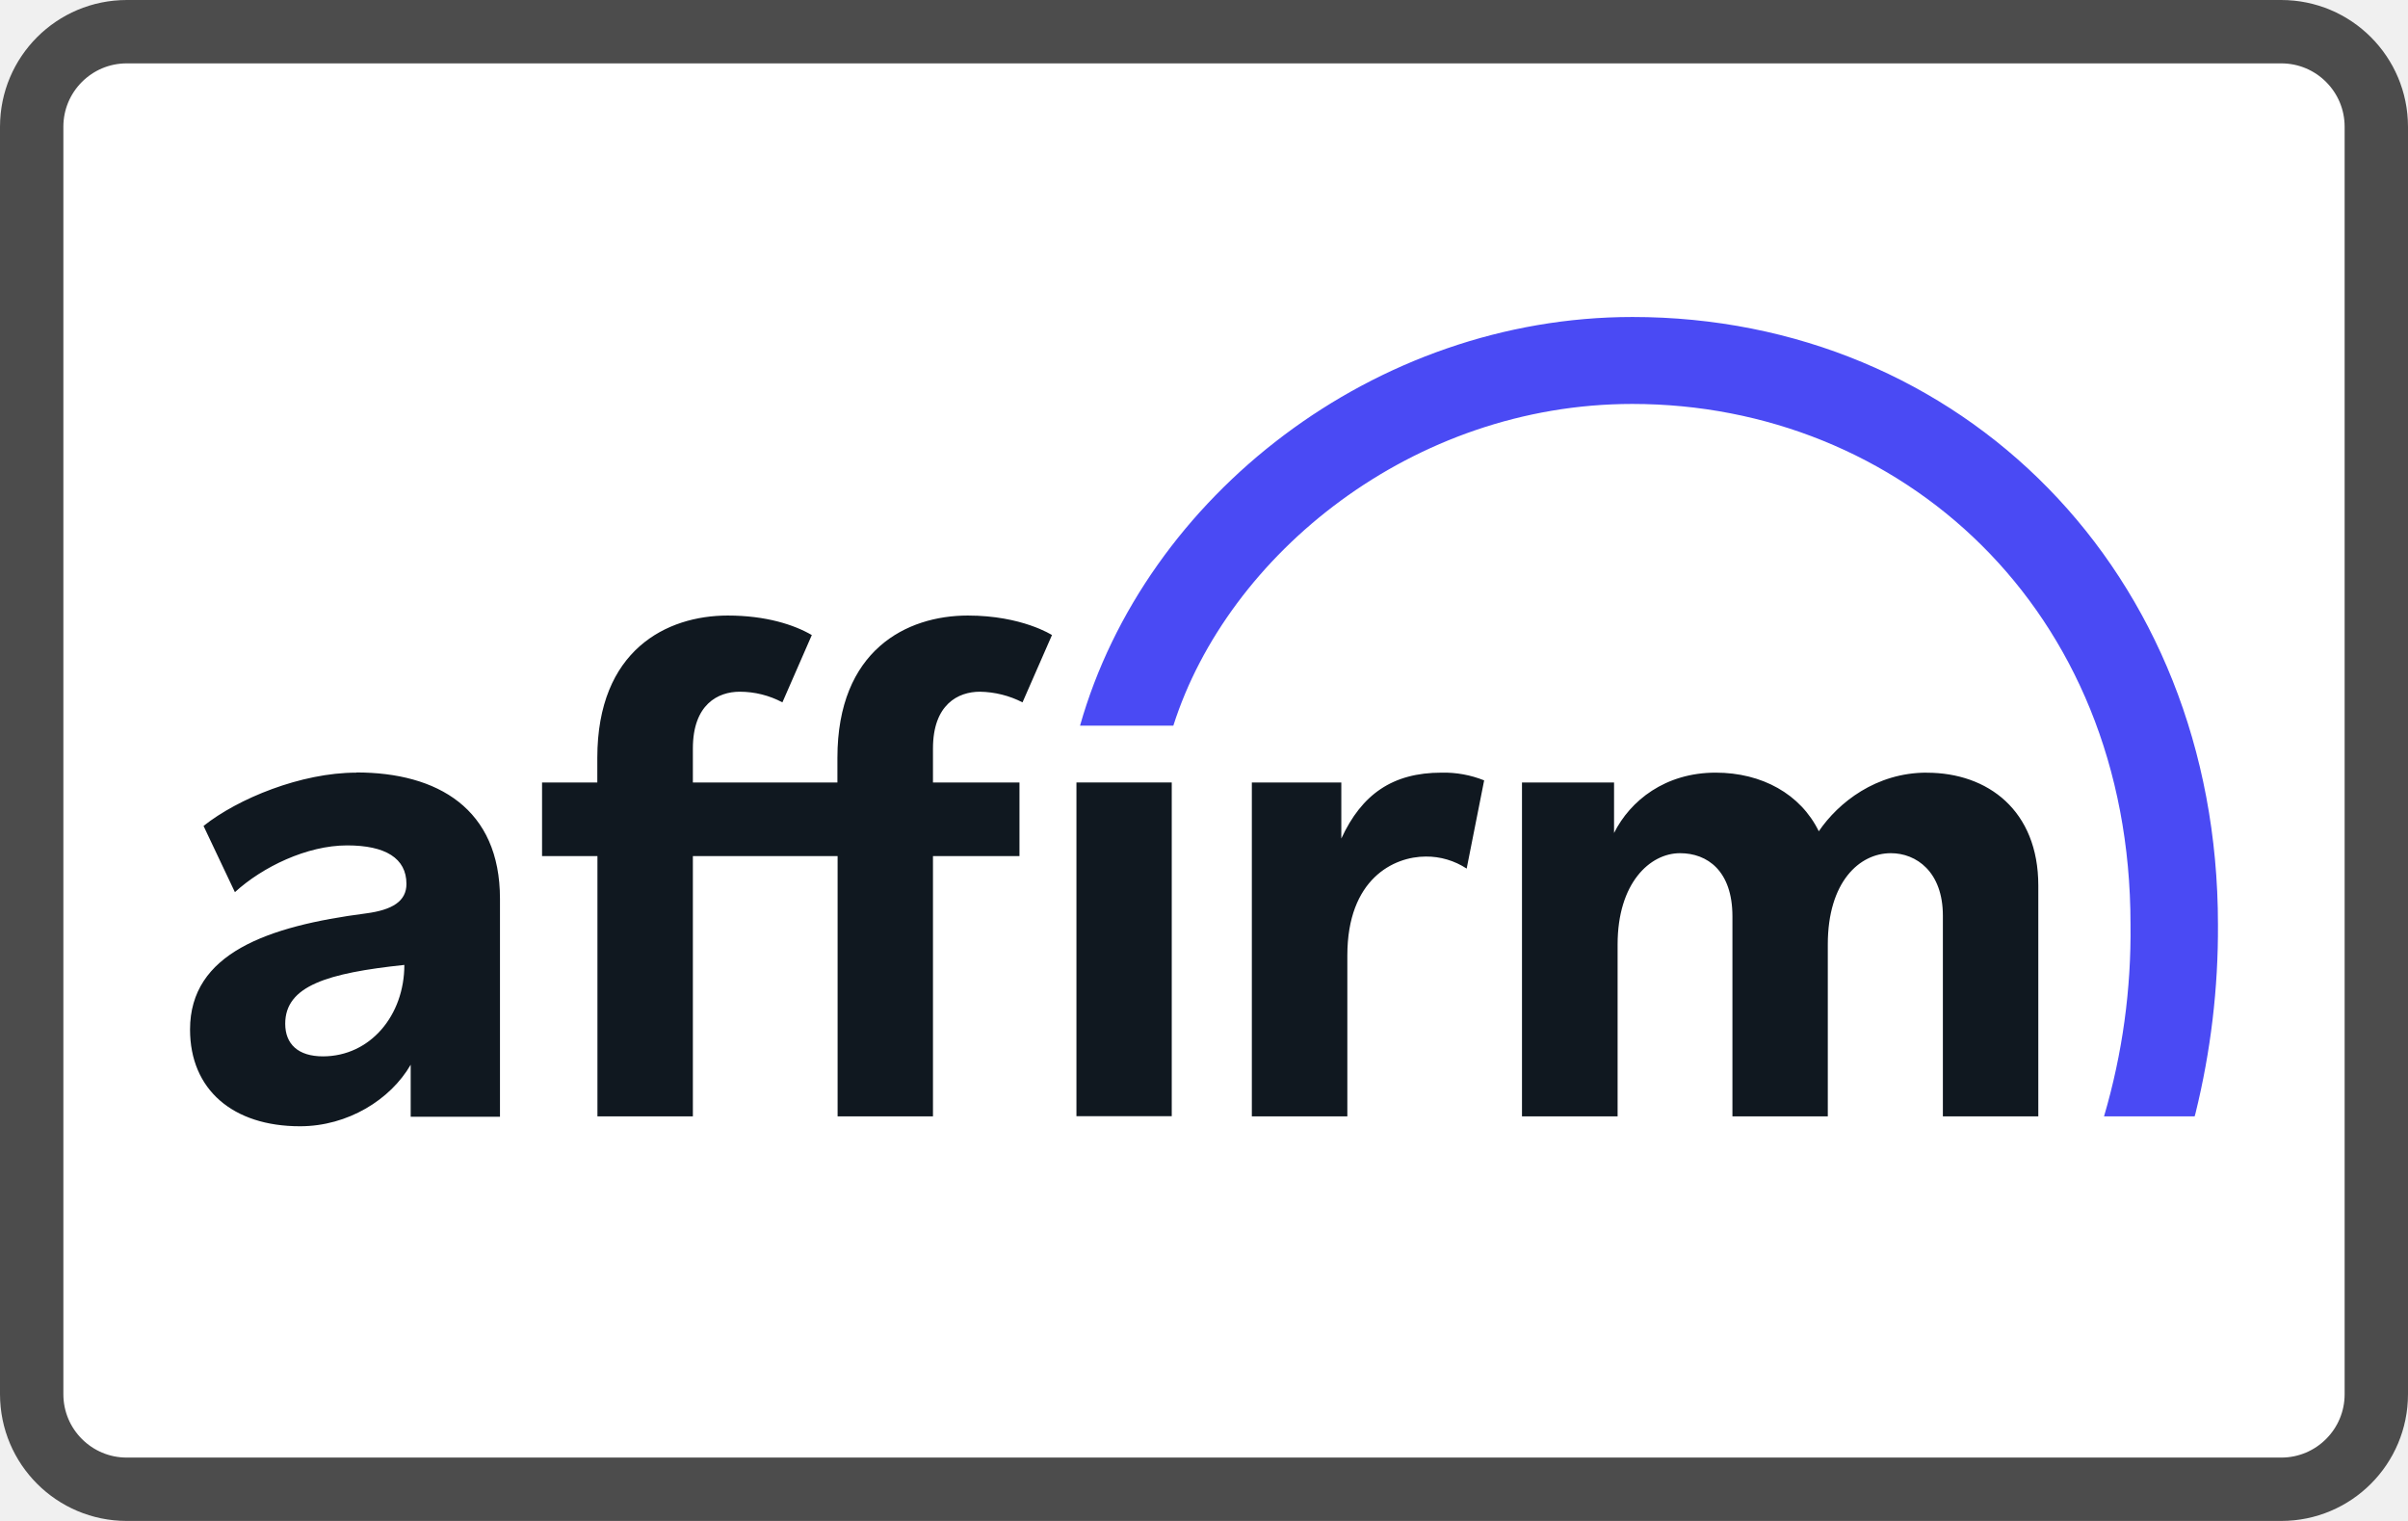
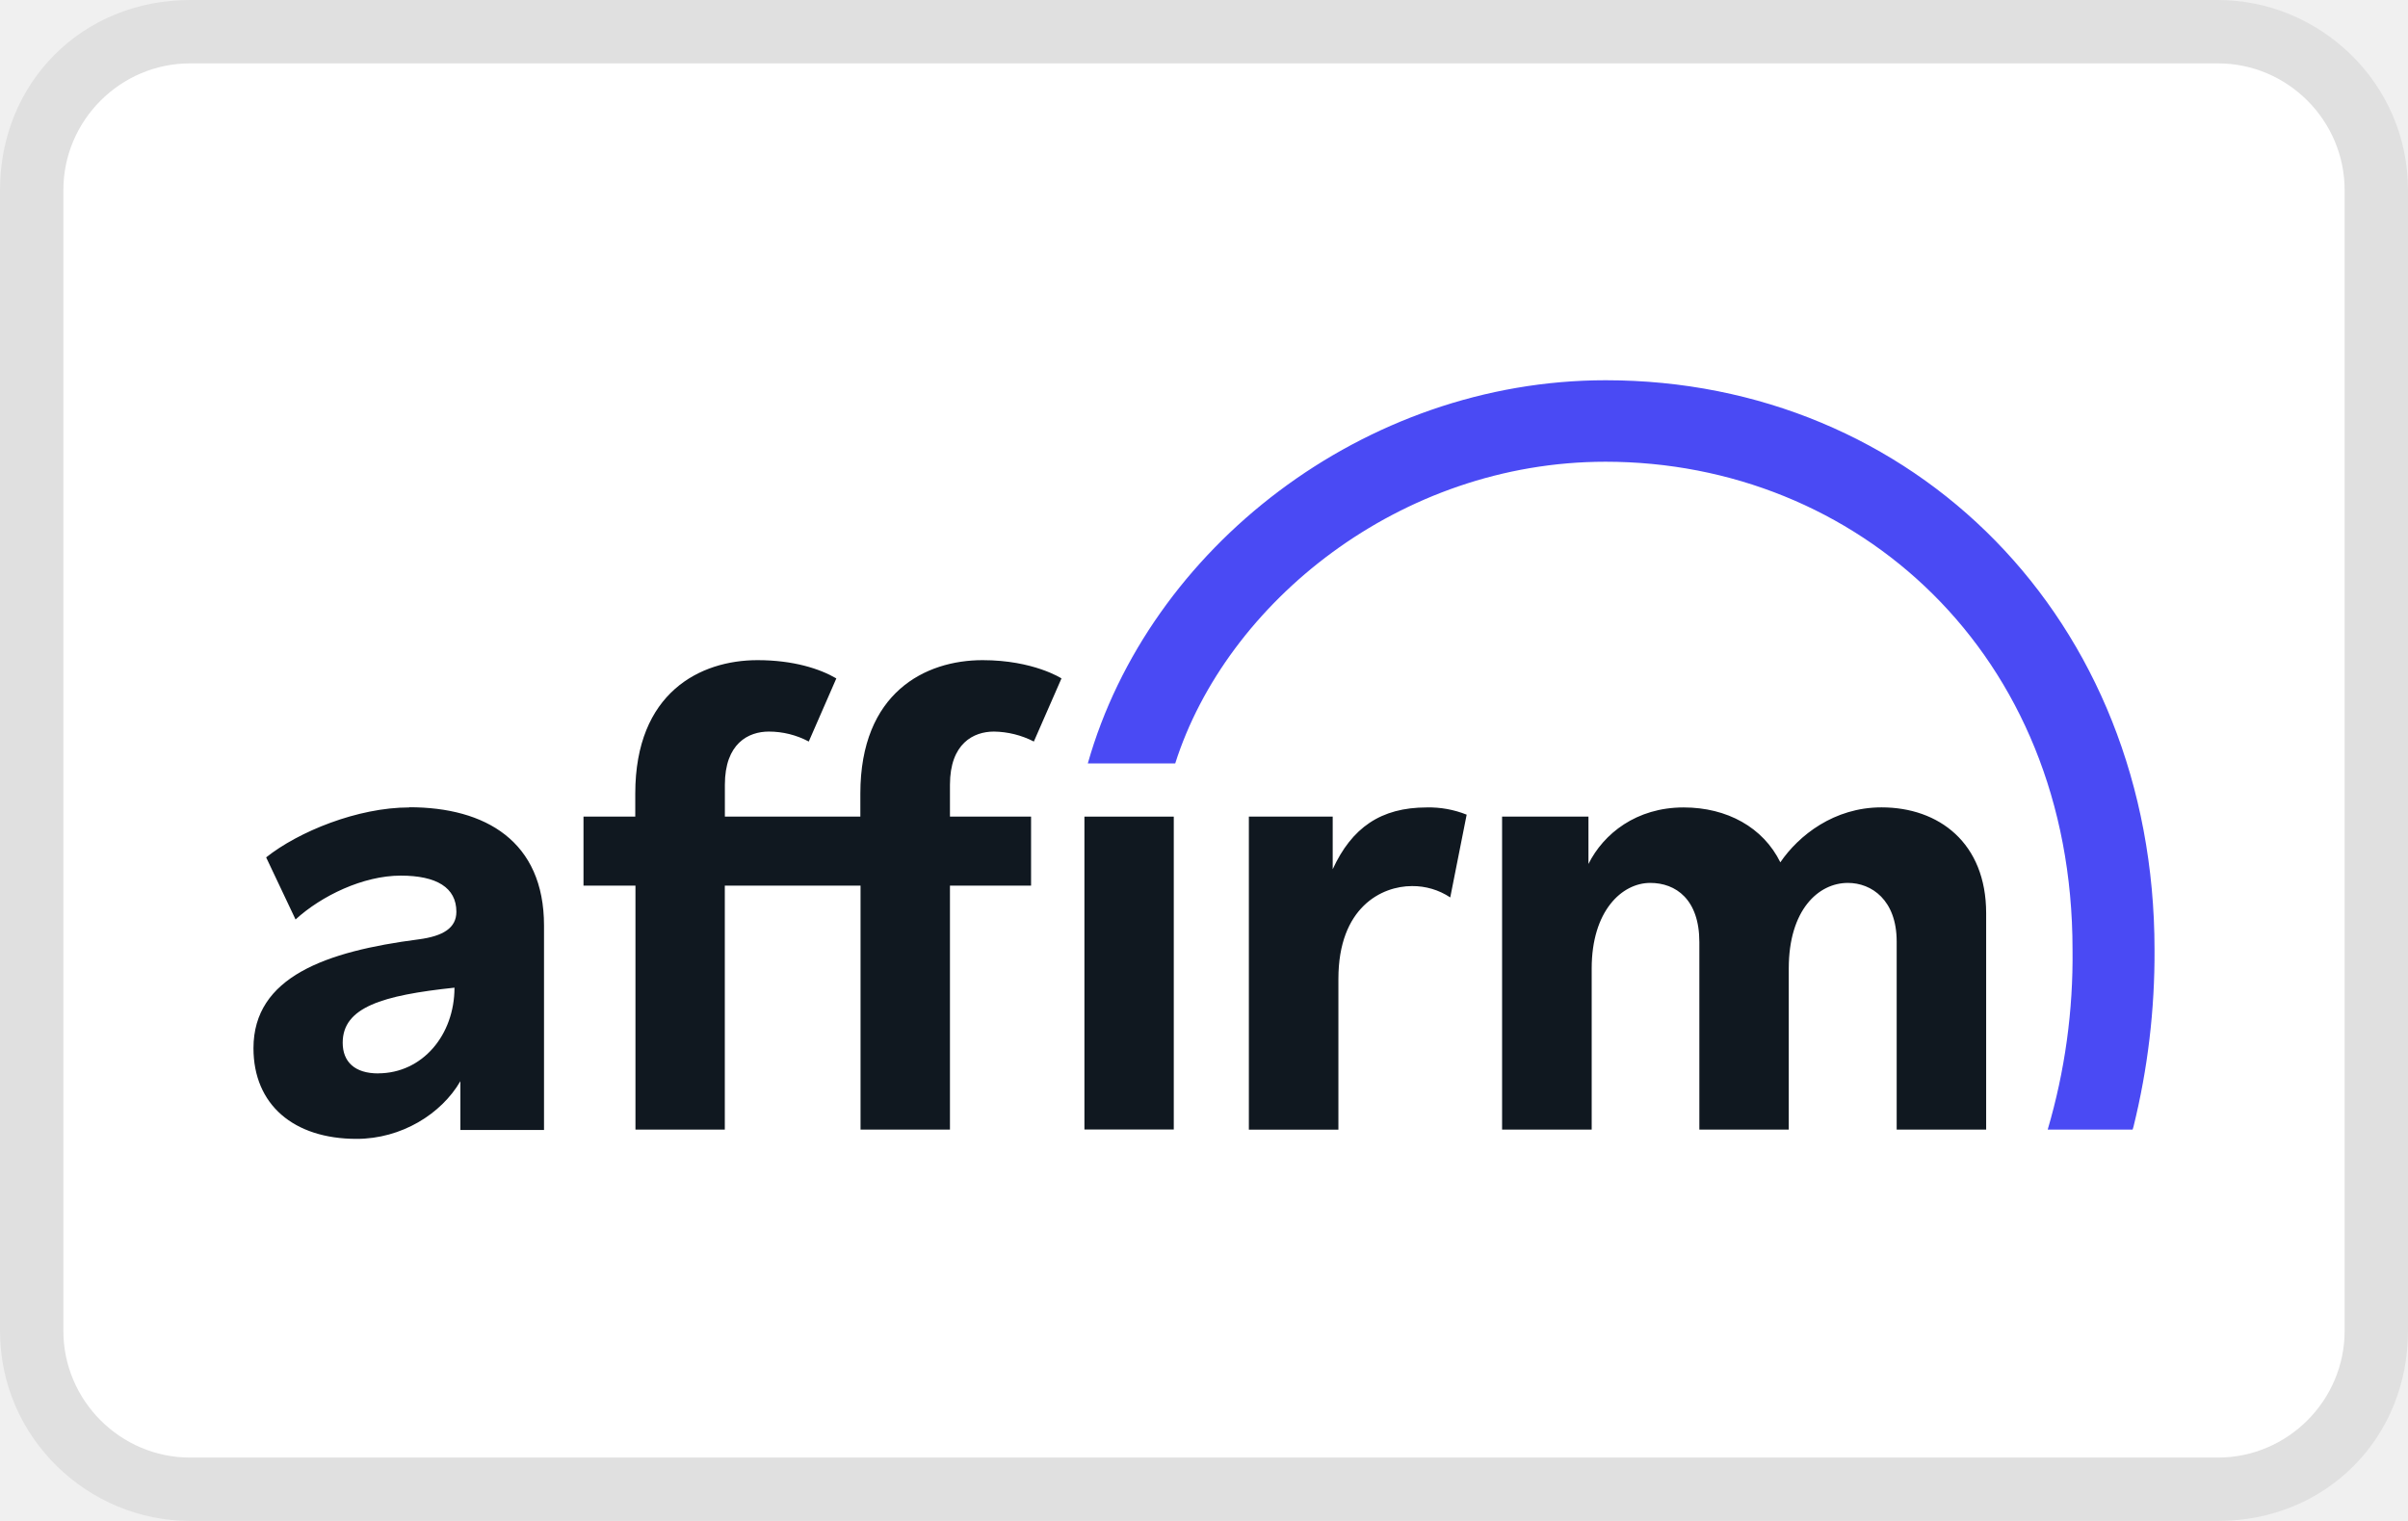
<svg xmlns="http://www.w3.org/2000/svg" width="38" height="24" viewBox="0 0 38 24" role="img" fill="none" aria-labelledby="pi-affirm">
-   <rect width="38" height="24" rx="2" fill="#fff" />
-   <rect x=".5" y=".5" width="37" height="23" rx="1.5" stroke="#000" stroke-opacity=".7" />
-   <g clip-path="url(#pi-affirm-clip0)">
-     <path fill-rule="evenodd" clip-rule="evenodd" d="M5.098 16.669c-.395 0-.597-.195-.597-.515 0-.598.666-.799 1.88-.928 0 .796-.538 1.443-1.286 1.443h.003zm.523-4.477c-.868 0-1.867.409-2.409.841l.495 1.045c.435-.398 1.137-.738 1.771-.738.603 0 .936.202.936.608 0 .272-.22.41-.637.465-1.558.202-2.778.632-2.778 1.832 0 .95.677 1.527 1.735 1.527.756 0 1.428-.42 1.747-.971v.821H7.89v-3.441c0-1.419-.984-1.992-2.267-1.992l-.001.003zM19.755 12.347v5.269h1.507v-2.54c0-1.205.73-1.56 1.239-1.56.229-.002.453.065.644.19l.276-1.392a1.704 1.704 0 00-.672-.122c-.774 0-1.261.343-1.582 1.04v-.885h-1.412zM30.404 12.192c-.797 0-1.392.47-1.702.925-.288-.587-.897-.925-1.628-.925-.796 0-1.348.442-1.603.952v-.797h-1.453v5.269h1.509v-2.713c0-.97.51-1.44.985-1.44.431 0 .827.278.827.997v3.156h1.505v-2.713c0-.985.497-1.44.996-1.44.398 0 .82.29.82.987v3.166h1.506v-3.643c0-1.183-.796-1.78-1.759-1.78M16.088 12.347h-1.365v-.536c0-.697.398-.896.741-.896.234.004.464.061.672.168l.465-1.062s-.472-.308-1.328-.308c-.963 0-2.058.543-2.058 2.246v.388h-2.281v-.536c0-.697.397-.896.74-.896.235 0 .466.058.673.168l.464-1.062c-.277-.162-.723-.308-1.327-.308-.962 0-2.058.543-2.058 2.246v.388h-.872v1.162h.874v4.107h1.506v-4.107h2.284v4.107h1.505v-4.107h1.365v-1.162z" fill="#101820" />
-     <path d="M18.491 12.347h-1.504v5.266h1.504v-5.266z" fill="#101820" />
-     <path fill-rule="evenodd" clip-rule="evenodd" d="M17.043 11.451h1.473c.86-2.702 3.775-5.077 7.243-5.077 4.217 0 7.862 3.21 7.862 8.21a10.276 10.276 0 01-.418 3.032h1.43l.014-.05c.24-.974.36-1.975.354-2.978 0-5.574-4.062-9.586-9.24-9.586-4.066 0-7.69 2.822-8.718 6.451v-.002z" fill="#4A4AF4" />
-   </g>
-   <defs>
-     <clipPath id="pi-affirm-clip0">
-       <path fill="#fff" transform="translate(3 5)" d="M0 0h32v12.769H0z" />
-     </clipPath>
-   </defs>
+   <path opacity=".07" d="M35 0H3C1.3 0 0 1.3 0 3v18c0 1.7 1.4 3 3 3h32c1.7 0 3-1.3 3-3V3c0-1.7-1.4-3-3-3z" fill="#000" />
+   <path d="M35 1c1.1 0 2 .9 2 2v18c0 1.1-.9 2-2 2H3c-1.1 0-2-.9-2-2V3c0-1.1.9-2 2-2h32z" fill="#fff" />
+   <path fill-rule="evenodd" clip-rule="evenodd" d="M5.968 16.938c-.37 0-.56-.183-.56-.484 0-.56.625-.748 1.764-.869 0 .746-.505 1.352-1.207 1.352h.003zm.49-4.197c-.814 0-1.75.383-2.258.788l.464.98c.408-.373 1.066-.692 1.66-.692.566 0 .878.189.878.57 0 .255-.207.385-.597.436C5.145 15.012 4 15.415 4 16.54c0 .892.635 1.431 1.627 1.431.708 0 1.338-.393 1.638-.91v.77h1.32v-3.226c0-1.33-.923-1.867-2.126-1.867v.003zM19.708 12.886v4.94h1.413v-2.38c0-1.131.684-1.464 1.161-1.464.215-.002.425.06.604.179l.259-1.306a1.6 1.6 0 00-.63-.114c-.726 0-1.183.321-1.484.975v-.83h-1.323zM29.69 12.74c-.746 0-1.305.442-1.595.867-.27-.55-.84-.866-1.526-.866-.746 0-1.264.414-1.502.892v-.747h-1.363v4.939h1.414v-2.543c0-.91.478-1.35.924-1.35.404 0 .775.26.775.934v2.959h1.411v-2.543c0-.924.467-1.35.933-1.35.374 0 .77.27.77.925v2.968h1.412V14.41c0-1.11-.747-1.67-1.65-1.67M16.27 12.886h-1.279v-.502c0-.654.373-.84.694-.84.22.003.435.057.63.157l.436-.996s-.442-.288-1.245-.288c-.902 0-1.929.509-1.929 2.106v.363h-2.138v-.502c0-.654.372-.84.694-.84.22 0 .436.054.63.157l.435-.996c-.26-.152-.677-.288-1.244-.288-.902 0-1.929.509-1.929 2.106v.363h-.817v1.089h.82v3.85h1.41v-3.85h2.142v3.85h1.411v-3.85h1.28v-1.09z" fill="#101820" />
+   <path d="M18.523 12.886h-1.41v4.937h1.41v-4.937z" fill="#101820" />
+   <path fill-rule="evenodd" clip-rule="evenodd" d="M17.165 12.046h1.381c.806-2.533 3.54-4.76 6.79-4.76 3.954 0 7.37 3.01 7.37 7.696.012.962-.12 1.92-.392 2.843h1.34l.014-.046c.226-.914.337-1.852.332-2.793C34 9.761 30.192 6 25.339 6c-3.812 0-7.21 2.646-8.173 6.048v-.002z" fill="#4A4AF4" />
</svg>
